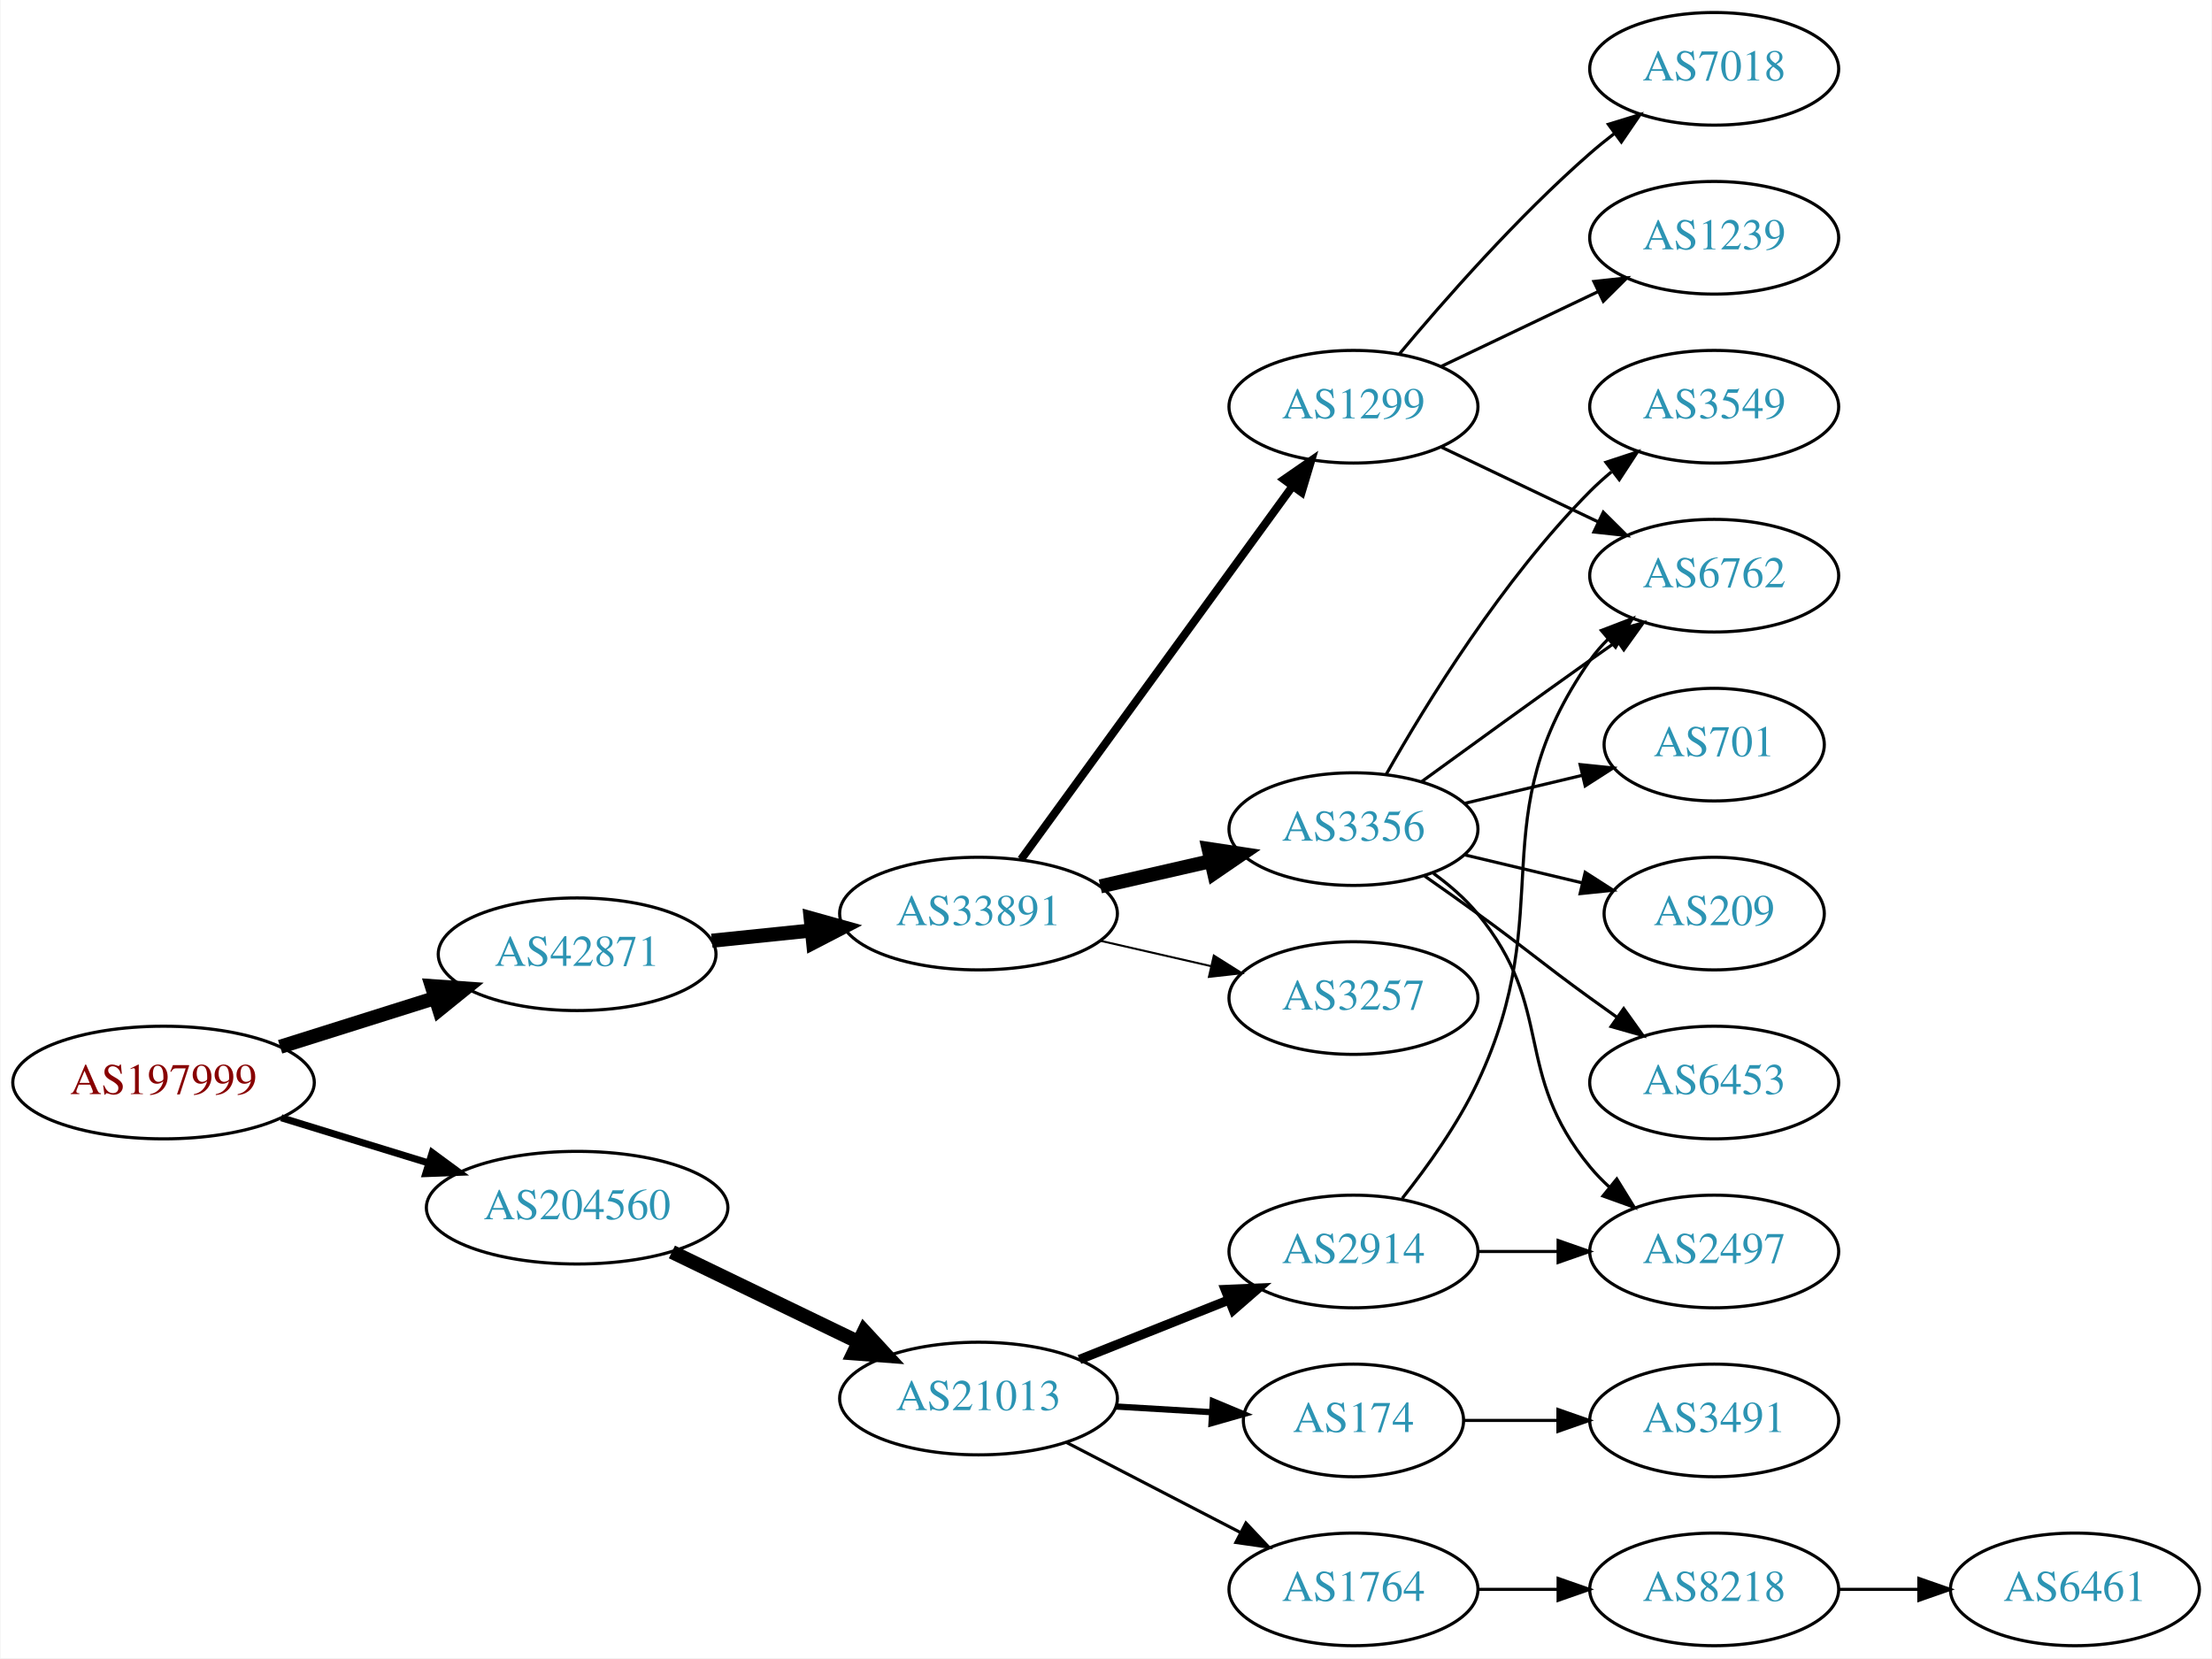
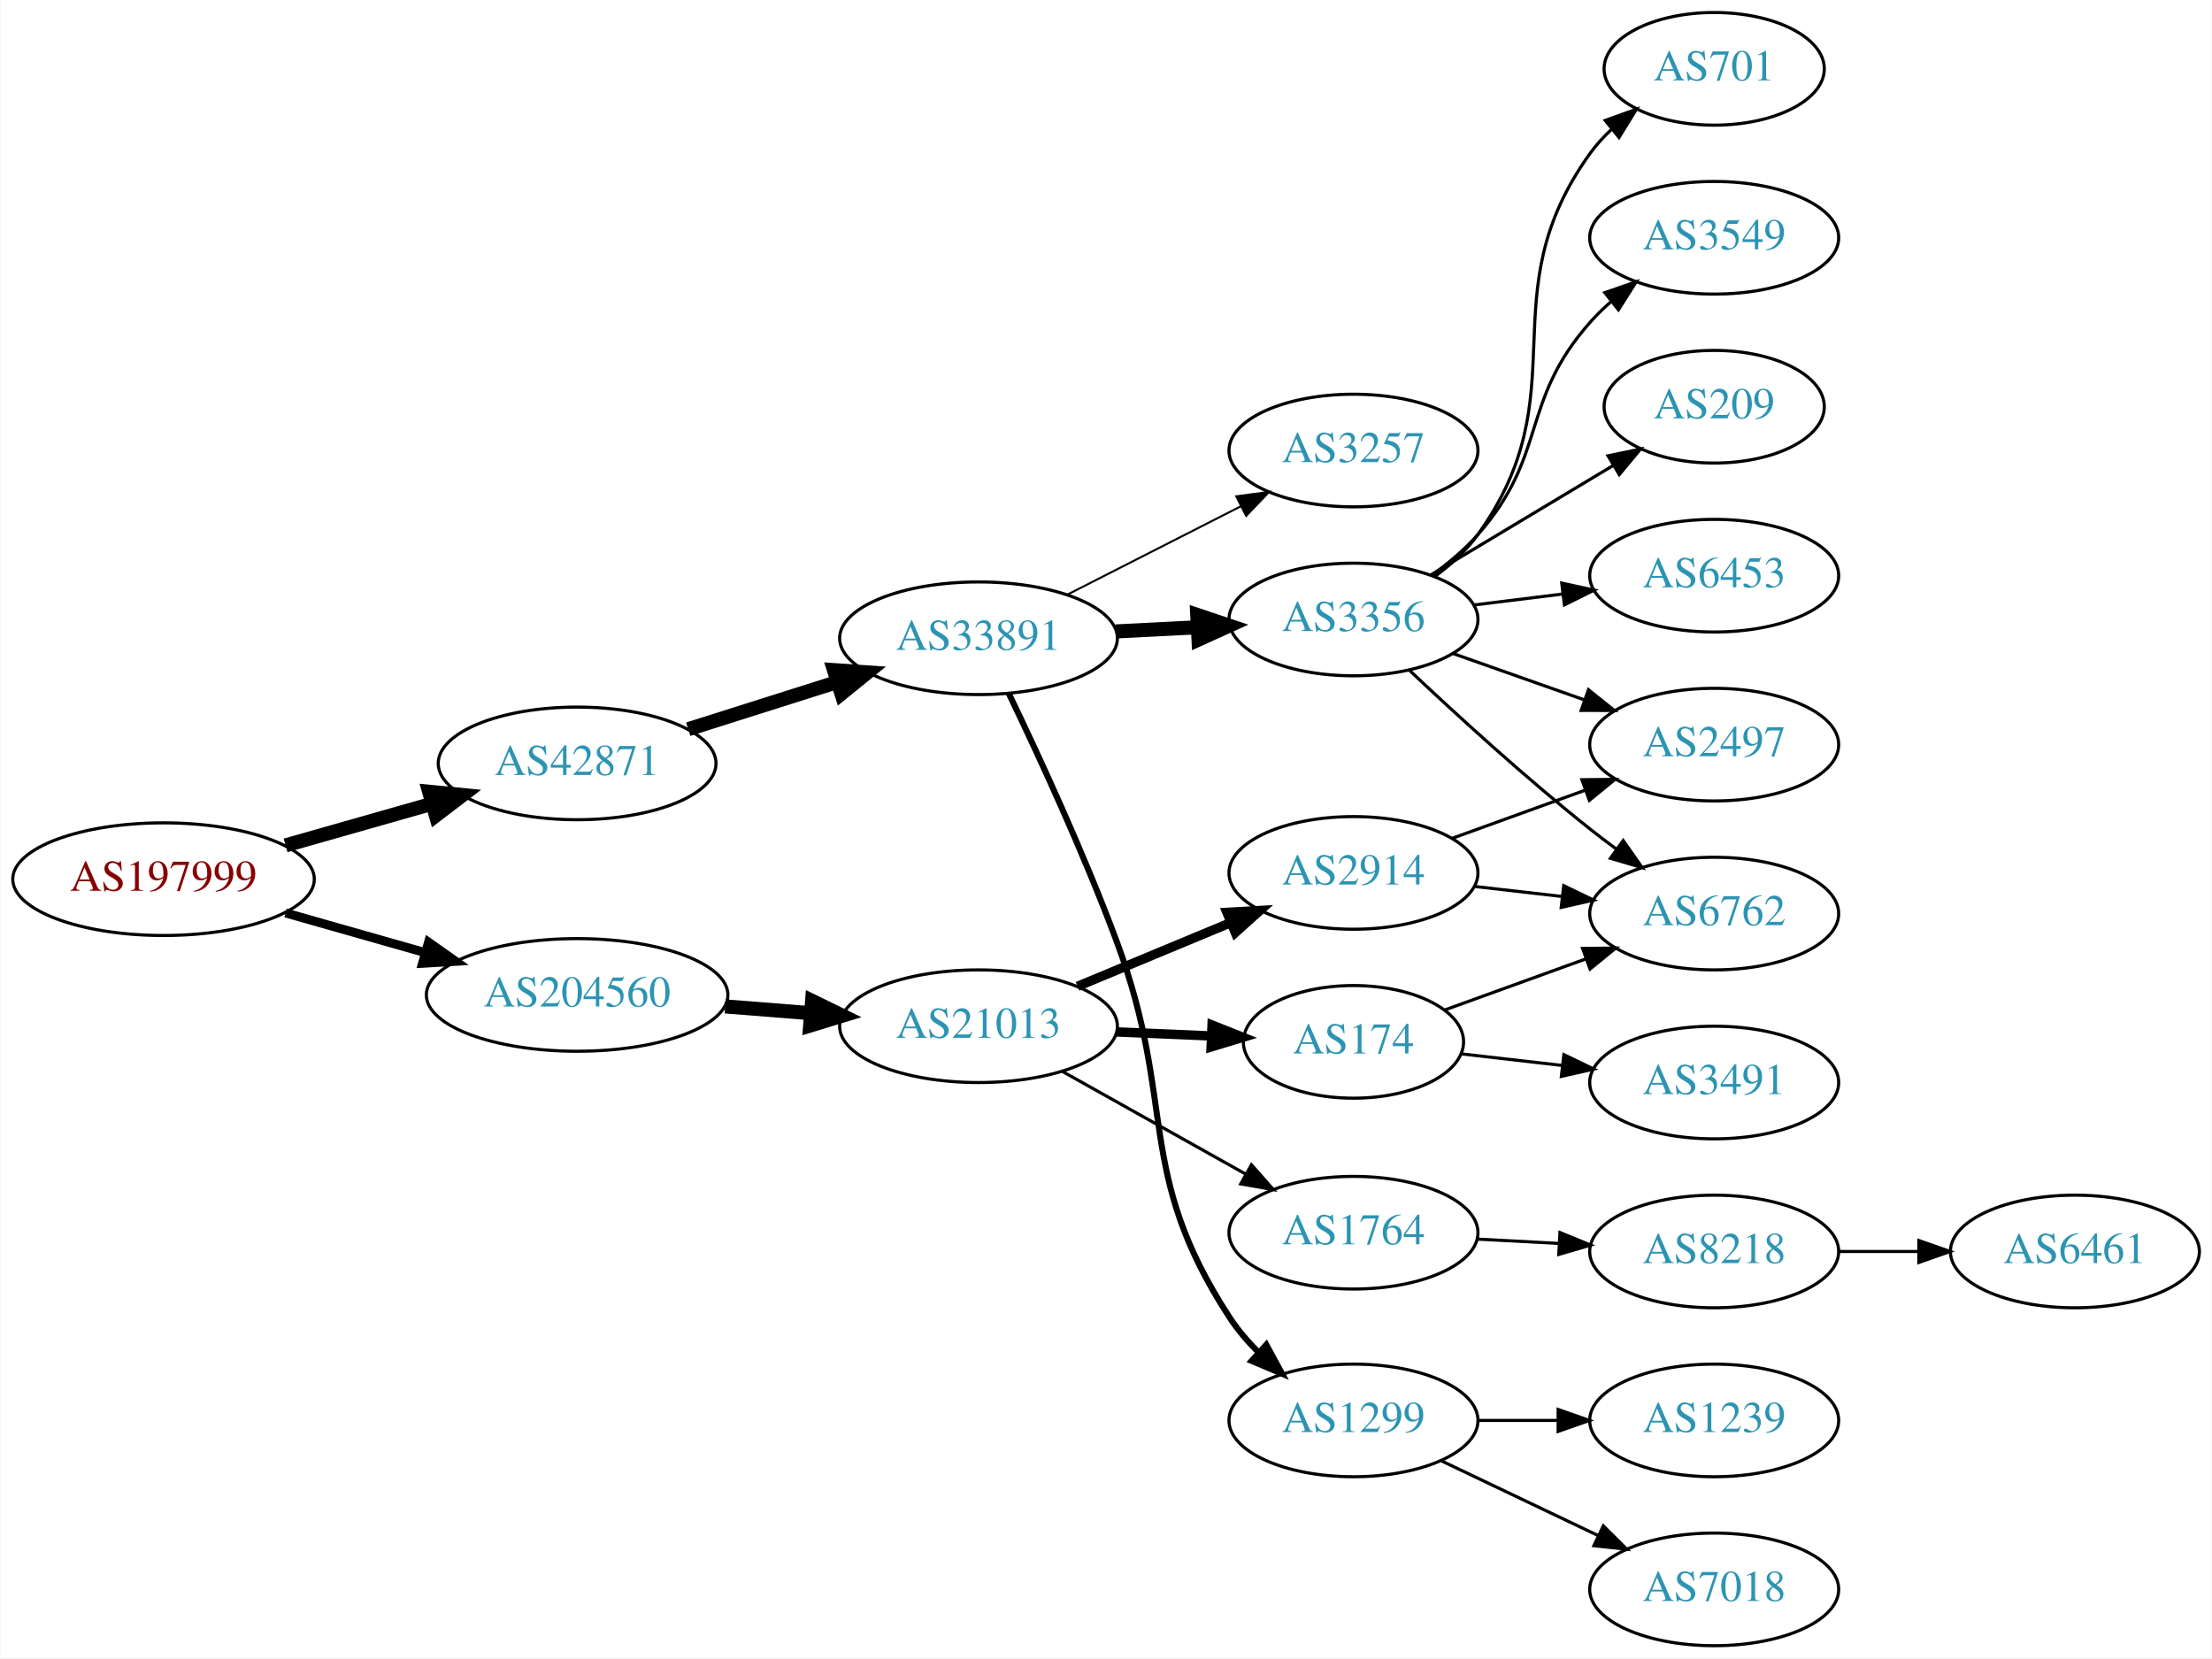
<svg xmlns="http://www.w3.org/2000/svg" xmlns:xlink="http://www.w3.org/1999/xlink" width="707pt" height="530pt" viewBox="0.00 0.00 706.65 530.00">
  <g id="graph0" class="graph" transform="scale(1 1) rotate(0) translate(4 526)">
    <polygon fill="white" stroke="none" points="-4,4 -4,-526 702.654,-526 702.654,4 -4,4" />
    <g id="node1" class="node">
      <g id="a_node1">
        <a xlink:href="/asn/197999" xlink:title="AS197999 ~ Michael Gamsjaeger PE [AT]">
-           <ellipse fill="#ffffff" stroke="black" cx="48.096" cy="-180" rx="48.192" ry="18" />
-           <text text-anchor="middle" x="48.096" y="-176.3" font-family="Times,serif" font-size="14.00" fill="#880000">AS197999</text>
+           <ellipse fill="#ffffff" stroke="black" cx="48.096" cy="-245" rx="48.192" ry="18" />
+           <text text-anchor="middle" x="48.096" y="-241.3" font-family="Times,serif" font-size="14.00" fill="#880000">AS197999</text>
        </a>
      </g>
    </g>
    <g id="node2" class="node">
      <g id="a_node2">
        <a xlink:href="/asn/42871" xlink:title="AS42871 ~ Michael Gamsjaeger AS [AT]">
-           <ellipse fill="#ffffff" stroke="black" cx="180.287" cy="-221" rx="44.393" ry="18" />
-           <text text-anchor="middle" x="180.287" y="-217.3" font-family="Times,serif" font-size="14.00" fill="#2c94b3">AS42871</text>
+           <ellipse fill="#ffffff" stroke="black" cx="180.287" cy="-282" rx="44.393" ry="18" />
+           <text text-anchor="middle" x="180.287" y="-278.3" font-family="Times,serif" font-size="14.00" fill="#2c94b3">AS42871</text>
        </a>
      </g>
    </g>
    <g id="edge1" class="edge">
-       <path fill="none" stroke="black" stroke-width="4.5" d="M85.361,-191.421C100.689,-196.248 118.689,-201.916 134.808,-206.993" />
-       <polygon fill="black" stroke="black" stroke-width="4.5" points="133.84,-210.816 144.561,-210.064 136.206,-203.305 133.84,-210.816" />
+       <path fill="none" stroke="black" stroke-width="4.5" d="M87.103,-255.801C101.756,-259.966 118.638,-264.764 133.918,-269.106" />
+       <polygon fill="black" stroke="black" stroke-width="4.5" points="132.993,-272.937 143.689,-271.883 135.146,-265.362 132.993,-272.937" />
    </g>
    <g id="node3" class="node">
      <g id="a_node3">
        <a xlink:href="/asn/204560" xlink:title="AS204560 ~ Lenzeder Gesellschaft m.b.H &amp; Co KG [AU]">
-           <ellipse fill="#ffffff" stroke="black" cx="180.287" cy="-140" rx="48.192" ry="18" />
-           <text text-anchor="middle" x="180.287" y="-136.3" font-family="Times,serif" font-size="14.00" fill="#2c94b3">AS204560</text>
+           <ellipse fill="#ffffff" stroke="black" cx="180.287" cy="-208" rx="48.192" ry="18" />
+           <text text-anchor="middle" x="180.287" y="-204.3" font-family="Times,serif" font-size="14.00" fill="#2c94b3">AS204560</text>
        </a>
      </g>
    </g>
    <g id="edge2" class="edge">
-       <path fill="none" stroke="black" stroke-width="2.25" d="M85.708,-168.751C100.268,-164.278 117.196,-159.077 132.62,-154.338" />
-       <polygon fill="black" stroke="black" stroke-width="2.25" points="133.968,-157.585 142.499,-151.303 131.912,-150.894 133.968,-157.585" />
+       <path fill="none" stroke="black" stroke-width="2.864" d="M87.103,-234.199C101.006,-230.247 116.917,-225.725 131.562,-221.563" />
+       <polygon fill="black" stroke="black" stroke-width="2.864" points="132.796,-224.851 141.458,-218.751 130.882,-218.118 132.796,-224.851" />
    </g>
    <g id="node4" class="node">
      <g id="a_node4">
        <a xlink:href="/asn/33891" xlink:title="AS33891 ~ CORE-BACKBONE GMBH GLOBAL NETWORK [DE]">
-           <ellipse fill="#ffffff" stroke="black" cx="308.579" cy="-234" rx="44.393" ry="18" />
-           <text text-anchor="middle" x="308.579" y="-230.3" font-family="Times,serif" font-size="14.00" fill="#2c94b3">AS33891</text>
+           <ellipse fill="#ffffff" stroke="black" cx="308.579" cy="-322" rx="44.393" ry="18" />
+           <text text-anchor="middle" x="308.579" y="-318.3" font-family="Times,serif" font-size="14.00" fill="#2c94b3">AS33891</text>
        </a>
      </g>
    </g>
    <g id="edge3" class="edge">
-       <path fill="none" stroke="black" stroke-width="4.5" d="M223.341,-225.329C233.563,-226.381 244.619,-227.519 255.253,-228.614" />
-       <polygon fill="black" stroke="black" stroke-width="4.5" points="254.928,-232.539 265.279,-229.646 255.734,-224.705 254.928,-232.539" />
+       <path fill="none" stroke="black" stroke-width="4.5" d="M215.797,-292.93C230.415,-297.56 247.63,-303.013 263.178,-307.937" />
+       <polygon fill="black" stroke="black" stroke-width="4.5" points="262.389,-311.817 273.111,-311.083 264.767,-304.31 262.389,-311.817" />
    </g>
    <g id="node16" class="node">
      <g id="a_node16">
        <a xlink:href="/asn/21013" xlink:title="AS21013 ~ Wels, AT [AT]">
-           <ellipse fill="#ffffff" stroke="black" cx="308.579" cy="-79" rx="44.393" ry="18" />
-           <text text-anchor="middle" x="308.579" y="-75.3" font-family="Times,serif" font-size="14.00" fill="#2c94b3">AS21013</text>
-         </a>
-       </g>
-     </g>
-     <g id="edge16" class="edge">
-       <path fill="none" stroke="black" stroke-width="4.5" d="M210.579,-125.852C228.363,-117.262 251.233,-106.216 270.3,-97.006" />
-       <polygon fill="black" stroke="black" stroke-width="4.5" points="272.023,-100.547 279.315,-92.652 268.598,-93.455 272.023,-100.547" />
+           <ellipse fill="#ffffff" stroke="black" cx="308.579" cy="-198" rx="44.393" ry="18" />
+           <text text-anchor="middle" x="308.579" y="-194.3" font-family="Times,serif" font-size="14.00" fill="#2c94b3">AS21013</text>
+         </a>
+       </g>
+     </g>
+     <g id="edge15" class="edge">
+       <path fill="none" stroke="black" stroke-width="4.5" d="M227.596,-204.333C236.496,-203.628 245.877,-202.886 254.96,-202.166" />
+       <polygon fill="black" stroke="black" stroke-width="4.5" points="255.387,-206.083 265.045,-201.368 254.766,-198.232 255.387,-206.083" />
    </g>
    <g id="node5" class="node">
      <g id="a_node5">
-         <a xlink:href="/asn/1299" xlink:title="AS1299 ~ Telia Carrier [EU]">
-           <ellipse fill="#ffffff" stroke="black" cx="428.422" cy="-396" rx="39.794" ry="18" />
-           <text text-anchor="middle" x="428.422" y="-392.3" font-family="Times,serif" font-size="14.00" fill="#2c94b3">AS1299</text>
+         <a xlink:href="/asn/3257" xlink:title="AS3257 ~ GTT [DE]">
+           <ellipse fill="#ffffff" stroke="black" cx="428.422" cy="-382" rx="39.794" ry="18" />
+           <text text-anchor="middle" x="428.422" y="-378.3" font-family="Times,serif" font-size="14.00" fill="#2c94b3">AS3257</text>
        </a>
      </g>
    </g>
    <g id="edge4" class="edge">
-       <path fill="none" stroke="black" stroke-width="2.571" d="M322.19,-251.337C343.011,-279.96 384.673,-337.233 408.862,-370.486" />
-       <polygon fill="black" stroke="black" stroke-width="2.571" points="406.188,-372.76 414.901,-378.788 411.849,-368.642 406.188,-372.76" />
+       <path fill="none" stroke="black" stroke-width="0.643" d="M336.911,-335.916C353.47,-344.347 374.755,-355.185 392.524,-364.232" />
+       <polygon fill="black" stroke="black" stroke-width="0.643" points="390.952,-367.359 401.451,-368.777 394.128,-361.121 390.952,-367.359" />
    </g>
    <g id="node6" class="node">
      <g id="a_node6">
        <a xlink:href="/asn/3356" xlink:title="AS3356 ~ Level 3 Parent, LLC [US]">
-           <ellipse fill="#ffffff" stroke="black" cx="428.422" cy="-261" rx="39.794" ry="18" />
-           <text text-anchor="middle" x="428.422" y="-257.3" font-family="Times,serif" font-size="14.00" fill="#2c94b3">AS3356</text>
+           <ellipse fill="#ffffff" stroke="black" cx="428.422" cy="-328" rx="39.794" ry="18" />
+           <text text-anchor="middle" x="428.422" y="-324.3" font-family="Times,serif" font-size="14.00" fill="#2c94b3">AS3356</text>
        </a>
      </g>
    </g>
    <g id="edge5" class="edge">
-       <path fill="none" stroke="black" stroke-width="4.5" d="M347.514,-242.692C358.754,-245.267 371.167,-248.111 382.79,-250.774" />
-       <polygon fill="black" stroke="black" stroke-width="4.5" points="382.125,-254.661 392.752,-253.057 383.884,-246.985 382.125,-254.661" />
+       <path fill="none" stroke="black" stroke-width="4.5" d="M352.456,-324.183C360.97,-324.617 369.968,-325.075 378.662,-325.517" />
+       <polygon fill="black" stroke="black" stroke-width="4.5" points="378.493,-329.451 388.68,-326.027 378.893,-321.586 378.493,-329.451" />
    </g>
    <g id="node7" class="node">
      <g id="a_node7">
-         <a xlink:href="/asn/3257" xlink:title="AS3257 ~ GTT [DE]">
-           <ellipse fill="#ffffff" stroke="black" cx="428.422" cy="-207" rx="39.794" ry="18" />
-           <text text-anchor="middle" x="428.422" y="-203.3" font-family="Times,serif" font-size="14.00" fill="#2c94b3">AS3257</text>
+         <a xlink:href="/asn/1299" xlink:title="AS1299 ~ Telia Carrier [EU]">
+           <ellipse fill="#ffffff" stroke="black" cx="428.422" cy="-72" rx="39.794" ry="18" />
+           <text text-anchor="middle" x="428.422" y="-68.3" font-family="Times,serif" font-size="14.00" fill="#2c94b3">AS1299</text>
        </a>
      </g>
    </g>
    <g id="edge6" class="edge">
-       <path fill="none" stroke="black" stroke-width="0.643" d="M347.514,-225.308C358.754,-222.733 371.167,-219.889 382.79,-217.226" />
-       <polygon fill="black" stroke="black" stroke-width="0.643" points="383.786,-220.588 392.752,-214.943 382.223,-213.765 383.786,-220.588" />
+       <path fill="none" stroke="black" stroke-width="1.929" d="M318.232,-304.404C327.49,-285.182 342.261,-253.345 352.775,-225 372.14,-172.794 358.365,-151.644 388.775,-105 391.407,-100.963 394.676,-97.146 398.189,-93.639" />
+       <polygon fill="black" stroke="black" stroke-width="1.929" points="400.559,-96.215 405.619,-86.906 395.859,-91.028 400.559,-96.215" />
    </g>
    <g id="node8" class="node">
      <g id="a_node8">
-         <a xlink:href="/asn/7018" xlink:title="AS7018 ~ AT&amp;T Services, Inc. [US]">
-           <ellipse fill="#ffffff" stroke="black" cx="543.715" cy="-504" rx="39.794" ry="18" />
-           <text text-anchor="middle" x="543.715" y="-500.3" font-family="Times,serif" font-size="14.00" fill="#2c94b3">AS7018</text>
+         <a xlink:href="/asn/701" xlink:title="AS701 ~ UUNET [US]">
+           <ellipse fill="#ffffff" stroke="black" cx="543.715" cy="-504" rx="35.194" ry="18" />
+           <text text-anchor="middle" x="543.715" y="-500.3" font-family="Times,serif" font-size="14.00" fill="#2c94b3">AS701</text>
        </a>
      </g>
    </g>
    <g id="edge7" class="edge">
-       <path fill="none" stroke="black" d="M443.052,-412.817C457.334,-429.929 480.881,-456.745 504.068,-477 506.534,-479.154 509.172,-481.294 511.87,-483.372" />
-       <polygon fill="black" stroke="black" points="509.895,-486.264 520.024,-489.37 514.043,-480.625 509.895,-486.264" />
+       <path fill="none" stroke="black" d="M454.482,-341.787C459.551,-345.521 464.434,-349.952 468.068,-355 501.098,-400.881 471.038,-431.119 504.068,-477 506.029,-479.723 508.353,-482.267 510.873,-484.619" />
+       <polygon fill="black" stroke="black" points="508.884,-487.511 518.858,-491.085 513.289,-482.071 508.884,-487.511" />
    </g>
    <g id="node9" class="node">
      <g id="a_node9">
-         <a xlink:href="/asn/1239" xlink:title="AS1239 ~ Sprint [US]">
+         <a xlink:href="/asn/3549" xlink:title="AS3549 ~ Level 3 Parent, LLC [US]">
          <ellipse fill="#ffffff" stroke="black" cx="543.715" cy="-450" rx="39.794" ry="18" />
-           <text text-anchor="middle" x="543.715" y="-446.3" font-family="Times,serif" font-size="14.00" fill="#2c94b3">AS1239</text>
+           <text text-anchor="middle" x="543.715" y="-446.3" font-family="Times,serif" font-size="14.00" fill="#2c94b3">AS3549</text>
        </a>
      </g>
    </g>
    <g id="edge8" class="edge">
-       <path fill="none" stroke="black" d="M456.558,-408.934C471.552,-416.081 490.373,-425.052 506.596,-432.785" />
-       <polygon fill="black" stroke="black" points="505.266,-436.028 515.799,-437.171 508.278,-429.709 505.266,-436.028" />
+       <path fill="none" stroke="black" d="M453.358,-342.071C458.6,-345.842 463.84,-350.217 468.068,-355 490.718,-380.62 481.418,-397.38 504.068,-423 506.05,-425.242 508.254,-427.394 510.577,-429.437" />
+       <polygon fill="black" stroke="black" points="508.765,-432.466 518.778,-435.929 513.11,-426.978 508.765,-432.466" />
    </g>
    <g id="node10" class="node">
      <g id="a_node10">
        <a xlink:href="/asn/6762" xlink:title="AS6762 ~ TELECOM ITALIA SPARKLE S.p.A. [IT]">
-           <ellipse fill="#ffffff" stroke="black" cx="543.715" cy="-342" rx="39.794" ry="18" />
-           <text text-anchor="middle" x="543.715" y="-338.3" font-family="Times,serif" font-size="14.00" fill="#2c94b3">AS6762</text>
+           <ellipse fill="#ffffff" stroke="black" cx="543.715" cy="-234" rx="39.794" ry="18" />
+           <text text-anchor="middle" x="543.715" y="-230.3" font-family="Times,serif" font-size="14.00" fill="#2c94b3">AS6762</text>
        </a>
      </g>
    </g>
    <g id="edge9" class="edge">
-       <path fill="none" stroke="black" d="M456.558,-383.066C471.552,-375.919 490.373,-366.948 506.596,-359.215" />
-       <polygon fill="black" stroke="black" points="508.278,-362.291 515.799,-354.829 505.266,-355.972 508.278,-362.291" />
-     </g>
-     <g id="edge15" class="edge">
-       <path fill="none" stroke="black" d="M450.27,-276.222C465.204,-287.091 485.817,-302.025 504.068,-315 506.888,-317.005 509.831,-319.085 512.78,-321.159" />
-       <polygon fill="black" stroke="black" points="510.807,-324.05 521.004,-326.926 514.826,-318.319 510.807,-324.05" />
+       <path fill="none" stroke="black" d="M446.397,-311.68C461.199,-297.716 483.468,-277.342 504.068,-261 506.779,-258.849 509.649,-256.672 512.551,-254.537" />
+       <polygon fill="black" stroke="black" points="514.625,-257.356 520.71,-248.683 510.545,-251.669 514.625,-257.356" />
    </g>
    <g id="node11" class="node">
      <g id="a_node11">
        <a xlink:href="/asn/2497" xlink:title="AS2497 ~ Internet Initiative Japan Inc. [JP]">
-           <ellipse fill="#ffffff" stroke="black" cx="543.715" cy="-126" rx="39.794" ry="18" />
-           <text text-anchor="middle" x="543.715" y="-122.3" font-family="Times,serif" font-size="14.00" fill="#2c94b3">AS2497</text>
+           <ellipse fill="#ffffff" stroke="black" cx="543.715" cy="-288" rx="39.794" ry="18" />
+           <text text-anchor="middle" x="543.715" y="-284.3" font-family="Times,serif" font-size="14.00" fill="#2c94b3">AS2497</text>
        </a>
      </g>
    </g>
    <g id="edge10" class="edge">
-       <path fill="none" stroke="black" d="M454.002,-246.844C459.097,-243.128 464.11,-238.799 468.068,-234 493.133,-203.606 479.003,-183.394 504.068,-153 505.923,-150.75 508.01,-148.604 510.229,-146.576" />
-       <polygon fill="black" stroke="black" points="512.578,-149.177 518.134,-140.156 508.165,-143.744 512.578,-149.177" />
+       <path fill="none" stroke="black" d="M460.379,-317.07C473.243,-312.528 488.349,-307.195 502.085,-302.345" />
+       <polygon fill="black" stroke="black" points="503.53,-305.547 511.794,-298.917 501.199,-298.946 503.53,-305.547" />
    </g>
    <g id="node12" class="node">
      <g id="a_node12">
-         <a xlink:href="/asn/3549" xlink:title="AS3549 ~ Level 3 Parent, LLC [US]">
-           <ellipse fill="#ffffff" stroke="black" cx="543.715" cy="-396" rx="39.794" ry="18" />
-           <text text-anchor="middle" x="543.715" y="-392.3" font-family="Times,serif" font-size="14.00" fill="#2c94b3">AS3549</text>
+         <a xlink:href="/asn/209" xlink:title="AS209 ~ CenturyLink Communications, LLC [US]">
+           <ellipse fill="#ffffff" stroke="black" cx="543.715" cy="-396" rx="35.194" ry="18" />
+           <text text-anchor="middle" x="543.715" y="-392.3" font-family="Times,serif" font-size="14.00" fill="#2c94b3">AS209</text>
        </a>
      </g>
    </g>
    <g id="edge11" class="edge">
-       <path fill="none" stroke="black" d="M438.881,-278.49C451.663,-301.096 476.095,-340.886 504.068,-369 506.179,-371.121 508.475,-373.188 510.86,-375.171" />
-       <polygon fill="black" stroke="black" points="509.113,-378.242 519.176,-381.556 513.376,-372.69 509.113,-378.242" />
+       <path fill="none" stroke="black" d="M453.171,-342.255C470.123,-352.429 493.088,-366.214 511.517,-377.275" />
+       <polygon fill="black" stroke="black" points="509.778,-380.313 520.154,-382.459 513.381,-374.311 509.778,-380.313" />
    </g>
    <g id="node13" class="node">
      <g id="a_node13">
-         <a xlink:href="/asn/701" xlink:title="AS701 ~ UUNET [US]">
-           <ellipse fill="#ffffff" stroke="black" cx="543.715" cy="-288" rx="35.194" ry="18" />
-           <text text-anchor="middle" x="543.715" y="-284.3" font-family="Times,serif" font-size="14.00" fill="#2c94b3">AS701</text>
+         <a xlink:href="/asn/6453" xlink:title="AS6453 ~ TATA COMMUNICATIONS (AMERICA) INC [US]">
+           <ellipse fill="#ffffff" stroke="black" cx="543.715" cy="-342" rx="39.794" ry="18" />
+           <text text-anchor="middle" x="543.715" y="-338.3" font-family="Times,serif" font-size="14.00" fill="#2c94b3">AS6453</text>
        </a>
      </g>
    </g>
    <g id="edge12" class="edge">
-       <path fill="none" stroke="black" d="M464.029,-269.248C475.823,-272.058 489.128,-275.229 501.396,-278.153" />
-       <polygon fill="black" stroke="black" points="500.862,-281.624 511.401,-280.537 502.484,-274.814 500.862,-281.624" />
+       <path fill="none" stroke="black" d="M466.832,-332.623C475.92,-333.746 485.757,-334.962 495.242,-336.134" />
+       <polygon fill="black" stroke="black" points="494.99,-339.629 505.343,-337.382 495.848,-332.682 494.99,-339.629" />
    </g>
    <g id="node14" class="node">
      <g id="a_node14">
-         <a xlink:href="/asn/209" xlink:title="AS209 ~ CenturyLink Communications, LLC [US]">
-           <ellipse fill="#ffffff" stroke="black" cx="543.715" cy="-234" rx="35.194" ry="18" />
-           <text text-anchor="middle" x="543.715" y="-230.3" font-family="Times,serif" font-size="14.00" fill="#2c94b3">AS209</text>
+         <a xlink:href="/asn/1239" xlink:title="AS1239 ~ Sprint [US]">
+           <ellipse fill="#ffffff" stroke="black" cx="543.715" cy="-72" rx="39.794" ry="18" />
+           <text text-anchor="middle" x="543.715" y="-68.3" font-family="Times,serif" font-size="14.00" fill="#2c94b3">AS1239</text>
        </a>
      </g>
    </g>
    <g id="edge13" class="edge">
-       <path fill="none" stroke="black" d="M464.029,-252.752C475.823,-249.942 489.128,-246.771 501.396,-243.847" />
-       <polygon fill="black" stroke="black" points="502.484,-247.186 511.401,-241.463 500.862,-240.376 502.484,-247.186" />
+       <path fill="none" stroke="black" d="M468.094,-72C476.297,-72 485.061,-72 493.593,-72" />
+       <polygon fill="black" stroke="black" points="493.832,-75.5 503.832,-72 493.832,-68.5 493.832,-75.5" />
    </g>
    <g id="node15" class="node">
      <g id="a_node15">
-         <a xlink:href="/asn/6453" xlink:title="AS6453 ~ TATA COMMUNICATIONS (AMERICA) INC [US]">
-           <ellipse fill="#ffffff" stroke="black" cx="543.715" cy="-180" rx="39.794" ry="18" />
-           <text text-anchor="middle" x="543.715" y="-176.3" font-family="Times,serif" font-size="14.00" fill="#2c94b3">AS6453</text>
+         <a xlink:href="/asn/7018" xlink:title="AS7018 ~ AT&amp;T Services, Inc. [US]">
+           <ellipse fill="#ffffff" stroke="black" cx="543.715" cy="-18" rx="39.794" ry="18" />
+           <text text-anchor="middle" x="543.715" y="-14.3" font-family="Times,serif" font-size="14.00" fill="#2c94b3">AS7018</text>
        </a>
      </g>
    </g>
    <g id="edge14" class="edge">
-       <path fill="none" stroke="black" d="M451.179,-245.991C456.713,-242.121 462.632,-237.936 468.068,-234 484.268,-222.271 487.868,-218.729 504.068,-207 506.871,-204.971 509.802,-202.875 512.743,-200.79" />
-       <polygon fill="black" stroke="black" points="514.794,-203.627 520.958,-195.009 510.765,-197.903 514.794,-203.627" />
+       <path fill="none" stroke="black" d="M456.558,-59.066C471.552,-51.919 490.373,-42.948 506.596,-35.215" />
+       <polygon fill="black" stroke="black" points="508.278,-38.291 515.799,-30.829 505.266,-31.972 508.278,-38.291" />
    </g>
    <g id="node17" class="node">
      <g id="a_node17">
        <a xlink:href="/asn/2914" xlink:title="AS2914 ~ NTT America, Inc. [US]">
-           <ellipse fill="#ffffff" stroke="black" cx="428.422" cy="-126" rx="39.794" ry="18" />
-           <text text-anchor="middle" x="428.422" y="-122.3" font-family="Times,serif" font-size="14.00" fill="#2c94b3">AS2914</text>
-         </a>
-       </g>
-     </g>
-     <g id="edge17" class="edge">
-       <path fill="none" stroke="black" stroke-width="3" d="M340.849,-91.472C355.531,-97.327 373.174,-104.364 388.692,-110.553" />
-       <polygon fill="black" stroke="black" stroke-width="3" points="387.449,-113.825 398.034,-114.279 390.042,-107.323 387.449,-113.825" />
+           <ellipse fill="#ffffff" stroke="black" cx="428.422" cy="-247" rx="39.794" ry="18" />
+           <text text-anchor="middle" x="428.422" y="-243.3" font-family="Times,serif" font-size="14.00" fill="#2c94b3">AS2914</text>
+         </a>
+       </g>
+     </g>
+     <g id="edge16" class="edge">
+       <path fill="none" stroke="black" stroke-width="3" d="M340.233,-210.746C355.142,-216.946 373.216,-224.461 389.034,-231.038" />
+       <polygon fill="black" stroke="black" stroke-width="3" points="387.965,-234.384 398.542,-234.992 390.652,-227.92 387.965,-234.384" />
    </g>
    <g id="node18" class="node">
      <g id="a_node18">
-         <a xlink:href="/asn/174" xlink:title="AS174 ~ Cogent Communications [US]">
-           <ellipse fill="#ffffff" stroke="black" cx="428.422" cy="-72" rx="35.194" ry="18" />
-           <text text-anchor="middle" x="428.422" y="-68.3" font-family="Times,serif" font-size="14.00" fill="#2c94b3">AS174</text>
-         </a>
-       </g>
-     </g>
-     <g id="edge18" class="edge">
-       <path fill="none" stroke="black" stroke-width="2" d="M352.456,-76.453C362.42,-75.861 373.047,-75.23 383.072,-74.634" />
-       <polygon fill="black" stroke="black" stroke-width="2" points="383.475,-78.117 393.25,-74.03 383.06,-71.129 383.475,-78.117" />
+         <a xlink:href="/asn/1764" xlink:title="AS1764 ~ NEXTLAYER-AS [AT]">
+           <ellipse fill="#ffffff" stroke="black" cx="428.422" cy="-132" rx="39.794" ry="18" />
+           <text text-anchor="middle" x="428.422" y="-128.3" font-family="Times,serif" font-size="14.00" fill="#2c94b3">AS1764</text>
+         </a>
+       </g>
+     </g>
+     <g id="edge17" class="edge">
+       <path fill="none" stroke="black" d="M335.44,-183.516C352.674,-173.864 375.488,-161.086 394.083,-150.672" />
+       <polygon fill="black" stroke="black" points="395.815,-153.713 402.83,-145.773 392.395,-147.606 395.815,-153.713" />
    </g>
    <g id="node19" class="node">
      <g id="a_node19">
-         <a xlink:href="/asn/1764" xlink:title="AS1764 ~ NEXTLAYER-AS [AT]">
-           <ellipse fill="#ffffff" stroke="black" cx="428.422" cy="-18" rx="39.794" ry="18" />
-           <text text-anchor="middle" x="428.422" y="-14.3" font-family="Times,serif" font-size="14.00" fill="#2c94b3">AS1764</text>
-         </a>
-       </g>
+         <a xlink:href="/asn/174" xlink:title="AS174 ~ Cogent Communications [US]">
+           <ellipse fill="#ffffff" stroke="black" cx="428.422" cy="-193" rx="35.194" ry="18" />
+           <text text-anchor="middle" x="428.422" y="-189.3" font-family="Times,serif" font-size="14.00" fill="#2c94b3">AS174</text>
+         </a>
+       </g>
+     </g>
+     <g id="edge18" class="edge">
+       <path fill="none" stroke="black" stroke-width="3" d="M352.79,-196.167C362.638,-195.749 373.118,-195.304 383.015,-194.884" />
+       <polygon fill="black" stroke="black" stroke-width="3" points="383.224,-198.379 393.067,-194.458 382.927,-191.385 383.224,-198.379" />
+     </g>
+     <g id="edge20" class="edge">
+       <path fill="none" stroke="black" d="M467.146,-242.671C476.128,-241.641 485.826,-240.528 495.184,-239.454" />
+       <polygon fill="black" stroke="black" points="495.619,-242.927 505.154,-238.31 494.821,-235.973 495.619,-242.927" />
    </g>
    <g id="edge19" class="edge">
-       <path fill="none" stroke="black" d="M336.614,-65.005C353.164,-56.439 374.516,-45.386 392.357,-36.151" />
-       <polygon fill="black" stroke="black" points="394.05,-39.215 401.322,-31.51 390.832,-32.999 394.05,-39.215" />
-     </g>
-     <g id="edge21" class="edge">
-       <path fill="none" stroke="black" d="M444.022,-142.991C452.109,-153.155 461.771,-166.655 468.068,-180 494.567,-236.159 468.455,-264.131 504.068,-315 505.74,-317.389 507.696,-319.635 509.823,-321.733" />
-       <polygon fill="black" stroke="black" points="507.663,-324.49 517.555,-328.284 512.187,-319.149 507.663,-324.49" />
-     </g>
-     <g id="edge20" class="edge">
-       <path fill="none" stroke="black" d="M468.094,-126C476.297,-126 485.061,-126 493.593,-126" />
-       <polygon fill="black" stroke="black" points="493.832,-129.5 503.832,-126 493.832,-122.5 493.832,-129.5" />
+       <path fill="none" stroke="black" d="M460.08,-258.095C473.052,-262.79 488.346,-268.324 502.227,-273.348" />
+       <polygon fill="black" stroke="black" points="501.437,-276.784 512.031,-276.896 503.819,-270.202 501.437,-276.784" />
    </g>
    <g id="node20" class="node">
      <g id="a_node20">
+         <a xlink:href="/asn/8218" xlink:title="AS8218 ~ legacy Neotelecoms [FR]">
+           <ellipse fill="#ffffff" stroke="black" cx="543.715" cy="-126" rx="39.794" ry="18" />
+           <text text-anchor="middle" x="543.715" y="-122.3" font-family="Times,serif" font-size="14.00" fill="#2c94b3">AS8218</text>
+         </a>
+       </g>
+     </g>
+     <g id="edge21" class="edge">
+       <path fill="none" stroke="black" d="M468.094,-129.952C476.479,-129.508 485.451,-129.033 494.161,-128.571" />
+       <polygon fill="black" stroke="black" points="494.416,-132.063 504.217,-128.039 494.046,-125.073 494.416,-132.063" />
+     </g>
+     <g id="edge24" class="edge">
+       <path fill="none" stroke="black" d="M457.427,-203.135C471.08,-208.076 487.745,-214.107 502.71,-219.522" />
+       <polygon fill="black" stroke="black" points="501.655,-222.863 512.249,-222.975 504.037,-216.281 501.655,-222.863" />
+     </g>
+     <g id="node22" class="node">
+       <g id="a_node22">
        <a xlink:href="/asn/3491" xlink:title="AS3491 ~ PCCW Global, Inc. [US]">
-           <ellipse fill="#ffffff" stroke="black" cx="543.715" cy="-72" rx="39.794" ry="18" />
-           <text text-anchor="middle" x="543.715" y="-68.3" font-family="Times,serif" font-size="14.00" fill="#2c94b3">AS3491</text>
-         </a>
-       </g>
-     </g>
-     <g id="edge22" class="edge">
-       <path fill="none" stroke="black" d="M463.721,-72C473.098,-72 483.448,-72 493.483,-72" />
-       <polygon fill="black" stroke="black" points="493.771,-75.5 503.771,-72 493.771,-68.5 493.771,-75.5" />
+           <ellipse fill="#ffffff" stroke="black" cx="543.715" cy="-180" rx="39.794" ry="18" />
+           <text text-anchor="middle" x="543.715" y="-176.3" font-family="Times,serif" font-size="14.00" fill="#2c94b3">AS3491</text>
+         </a>
+       </g>
+     </g>
+     <g id="edge23" class="edge">
+       <path fill="none" stroke="black" d="M462.8,-189.17C472.891,-188.012 484.174,-186.717 495.008,-185.474" />
+       <polygon fill="black" stroke="black" points="495.67,-188.921 505.206,-184.304 494.872,-181.967 495.67,-188.921" />
    </g>
    <g id="node21" class="node">
      <g id="a_node21">
-         <a xlink:href="/asn/8218" xlink:title="AS8218 ~ legacy Neotelecoms [FR]">
-           <ellipse fill="#ffffff" stroke="black" cx="543.715" cy="-18" rx="39.794" ry="18" />
-           <text text-anchor="middle" x="543.715" y="-14.3" font-family="Times,serif" font-size="14.00" fill="#2c94b3">AS8218</text>
-         </a>
-       </g>
-     </g>
-     <g id="edge23" class="edge">
-       <path fill="none" stroke="black" d="M468.094,-18C476.297,-18 485.061,-18 493.593,-18" />
-       <polygon fill="black" stroke="black" points="493.832,-21.5 503.832,-18 493.832,-14.5 493.832,-21.5" />
-     </g>
-     <g id="node22" class="node">
-       <g id="a_node22">
        <a xlink:href="/asn/6461" xlink:title="AS6461 ~ Zayo Bandwidth [US]">
-           <ellipse fill="#ffffff" stroke="black" cx="659.007" cy="-18" rx="39.794" ry="18" />
-           <text text-anchor="middle" x="659.007" y="-14.3" font-family="Times,serif" font-size="14.00" fill="#2c94b3">AS6461</text>
-         </a>
-       </g>
-     </g>
-     <g id="edge24" class="edge">
-       <path fill="none" stroke="black" d="M583.387,-18C591.59,-18 600.354,-18 608.886,-18" />
-       <polygon fill="black" stroke="black" points="609.125,-21.5 619.125,-18 609.125,-14.5 609.125,-21.5" />
+           <ellipse fill="#ffffff" stroke="black" cx="659.007" cy="-126" rx="39.794" ry="18" />
+           <text text-anchor="middle" x="659.007" y="-122.3" font-family="Times,serif" font-size="14.00" fill="#2c94b3">AS6461</text>
+         </a>
+       </g>
+     </g>
+     <g id="edge22" class="edge">
+       <path fill="none" stroke="black" d="M583.387,-126C591.59,-126 600.354,-126 608.886,-126" />
+       <polygon fill="black" stroke="black" points="609.125,-129.5 619.125,-126 609.125,-122.5 609.125,-129.5" />
    </g>
  </g>
</svg>
